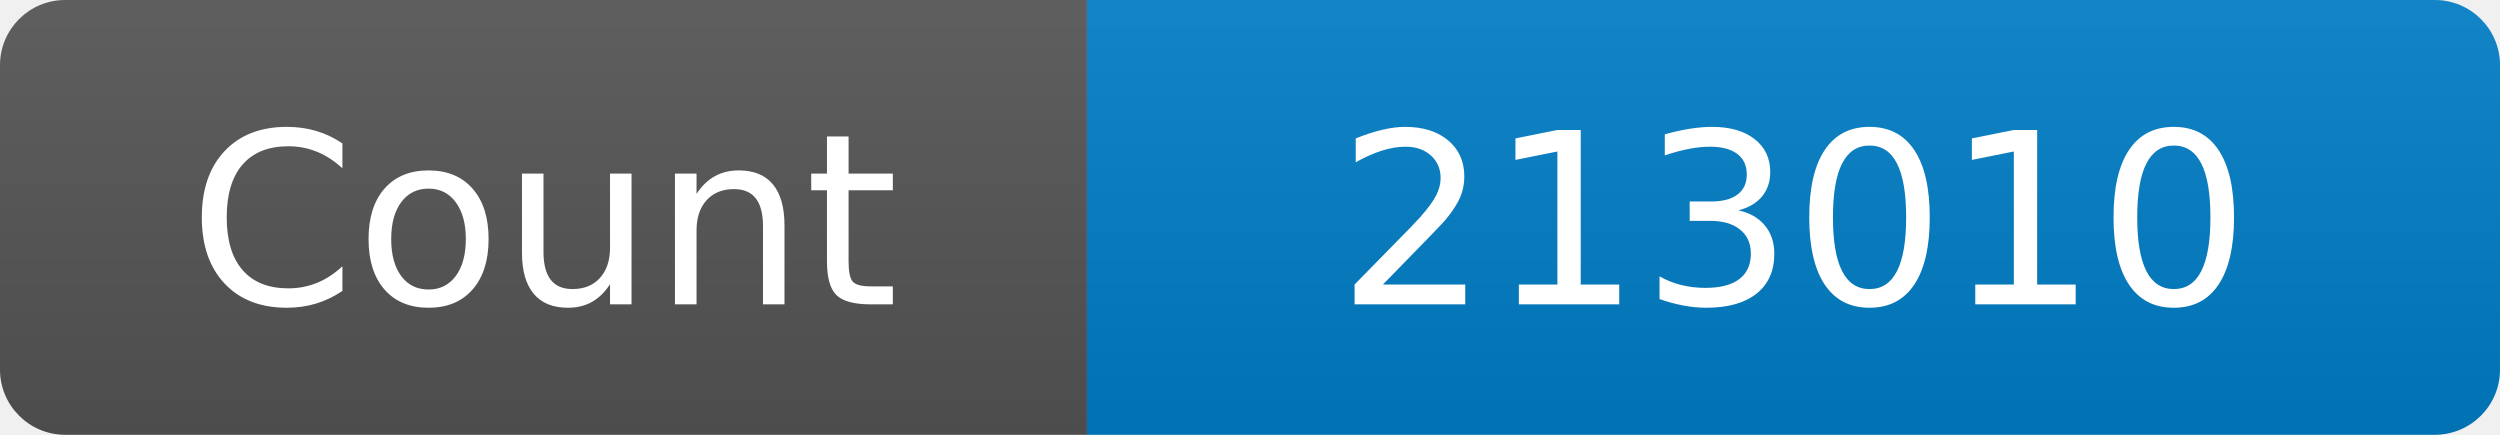
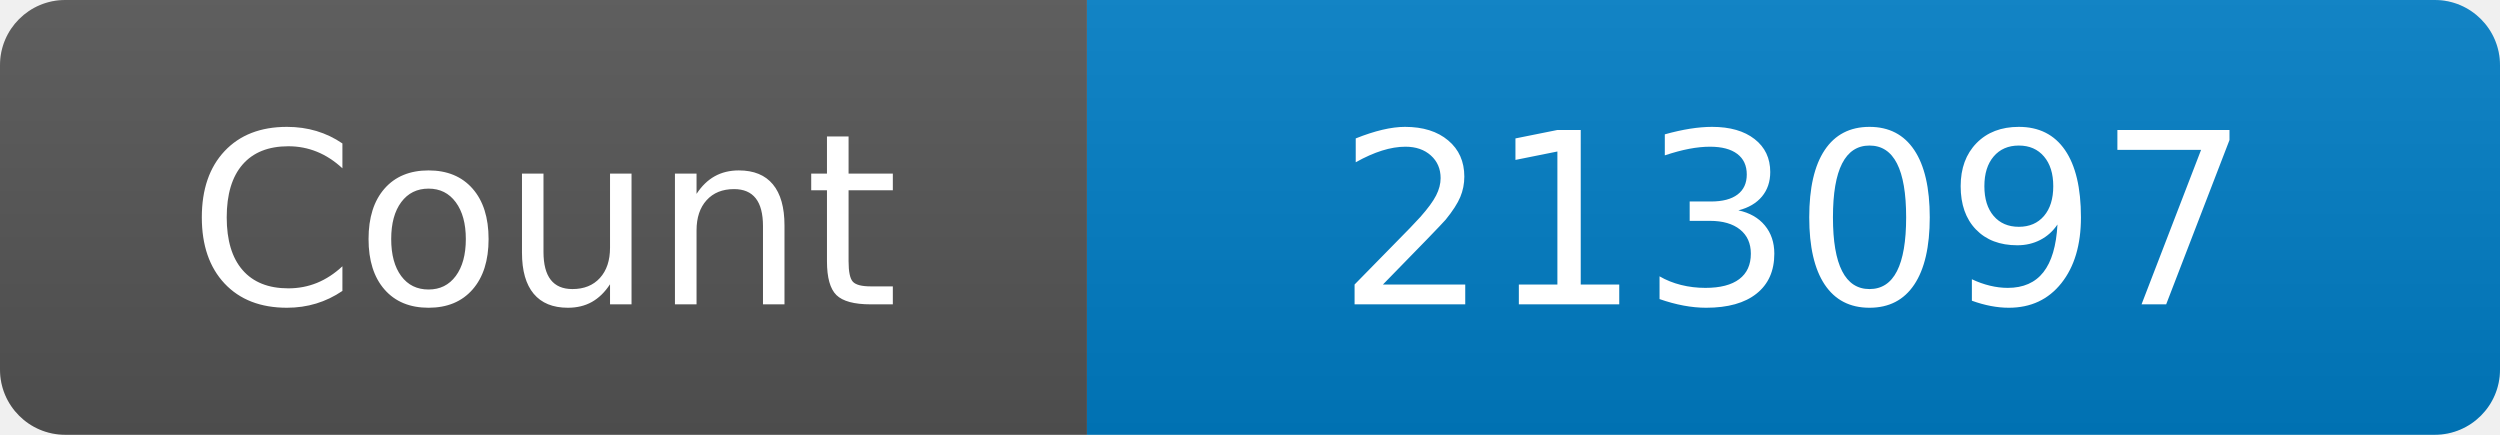
<svg xmlns="http://www.w3.org/2000/svg" width="115" height="20" role="img" aria-label="Maintained?: yes">
  <linearGradient id="s" x2="0" y2="100%">
    <stop offset="0" stop-color="#bbb" stop-opacity=".1" />
    <stop offset="1" stop-opacity=".1" />
  </linearGradient>
  <clipPath id="r">
    <rect width="115" height="20" rx="3" fill="#fff" />
  </clipPath>
  <g clip-path="url(#r)">
    <rect width="50" height="20" fill="#555" />
    <rect x="50" width="160" height="20" fill="#007ec6" />
    <rect width="115" height="20" fill="url(#s)" />
  </g>
  <g fill="#fff" text-anchor="middle" font-family="Verdana,Geneva,DejaVu Sans,sans-serif" font-size="110">
    <text x="250" y="140" transform="scale(.1)" fill="#fff">Count</text>
-     <text x="825" y="140" transform="scale(.1)" fill="#fff">213010</text>
+     <text x="825" y="140" transform="scale(.1)" fill="#fff">213097</text>
  </g>
</svg>
